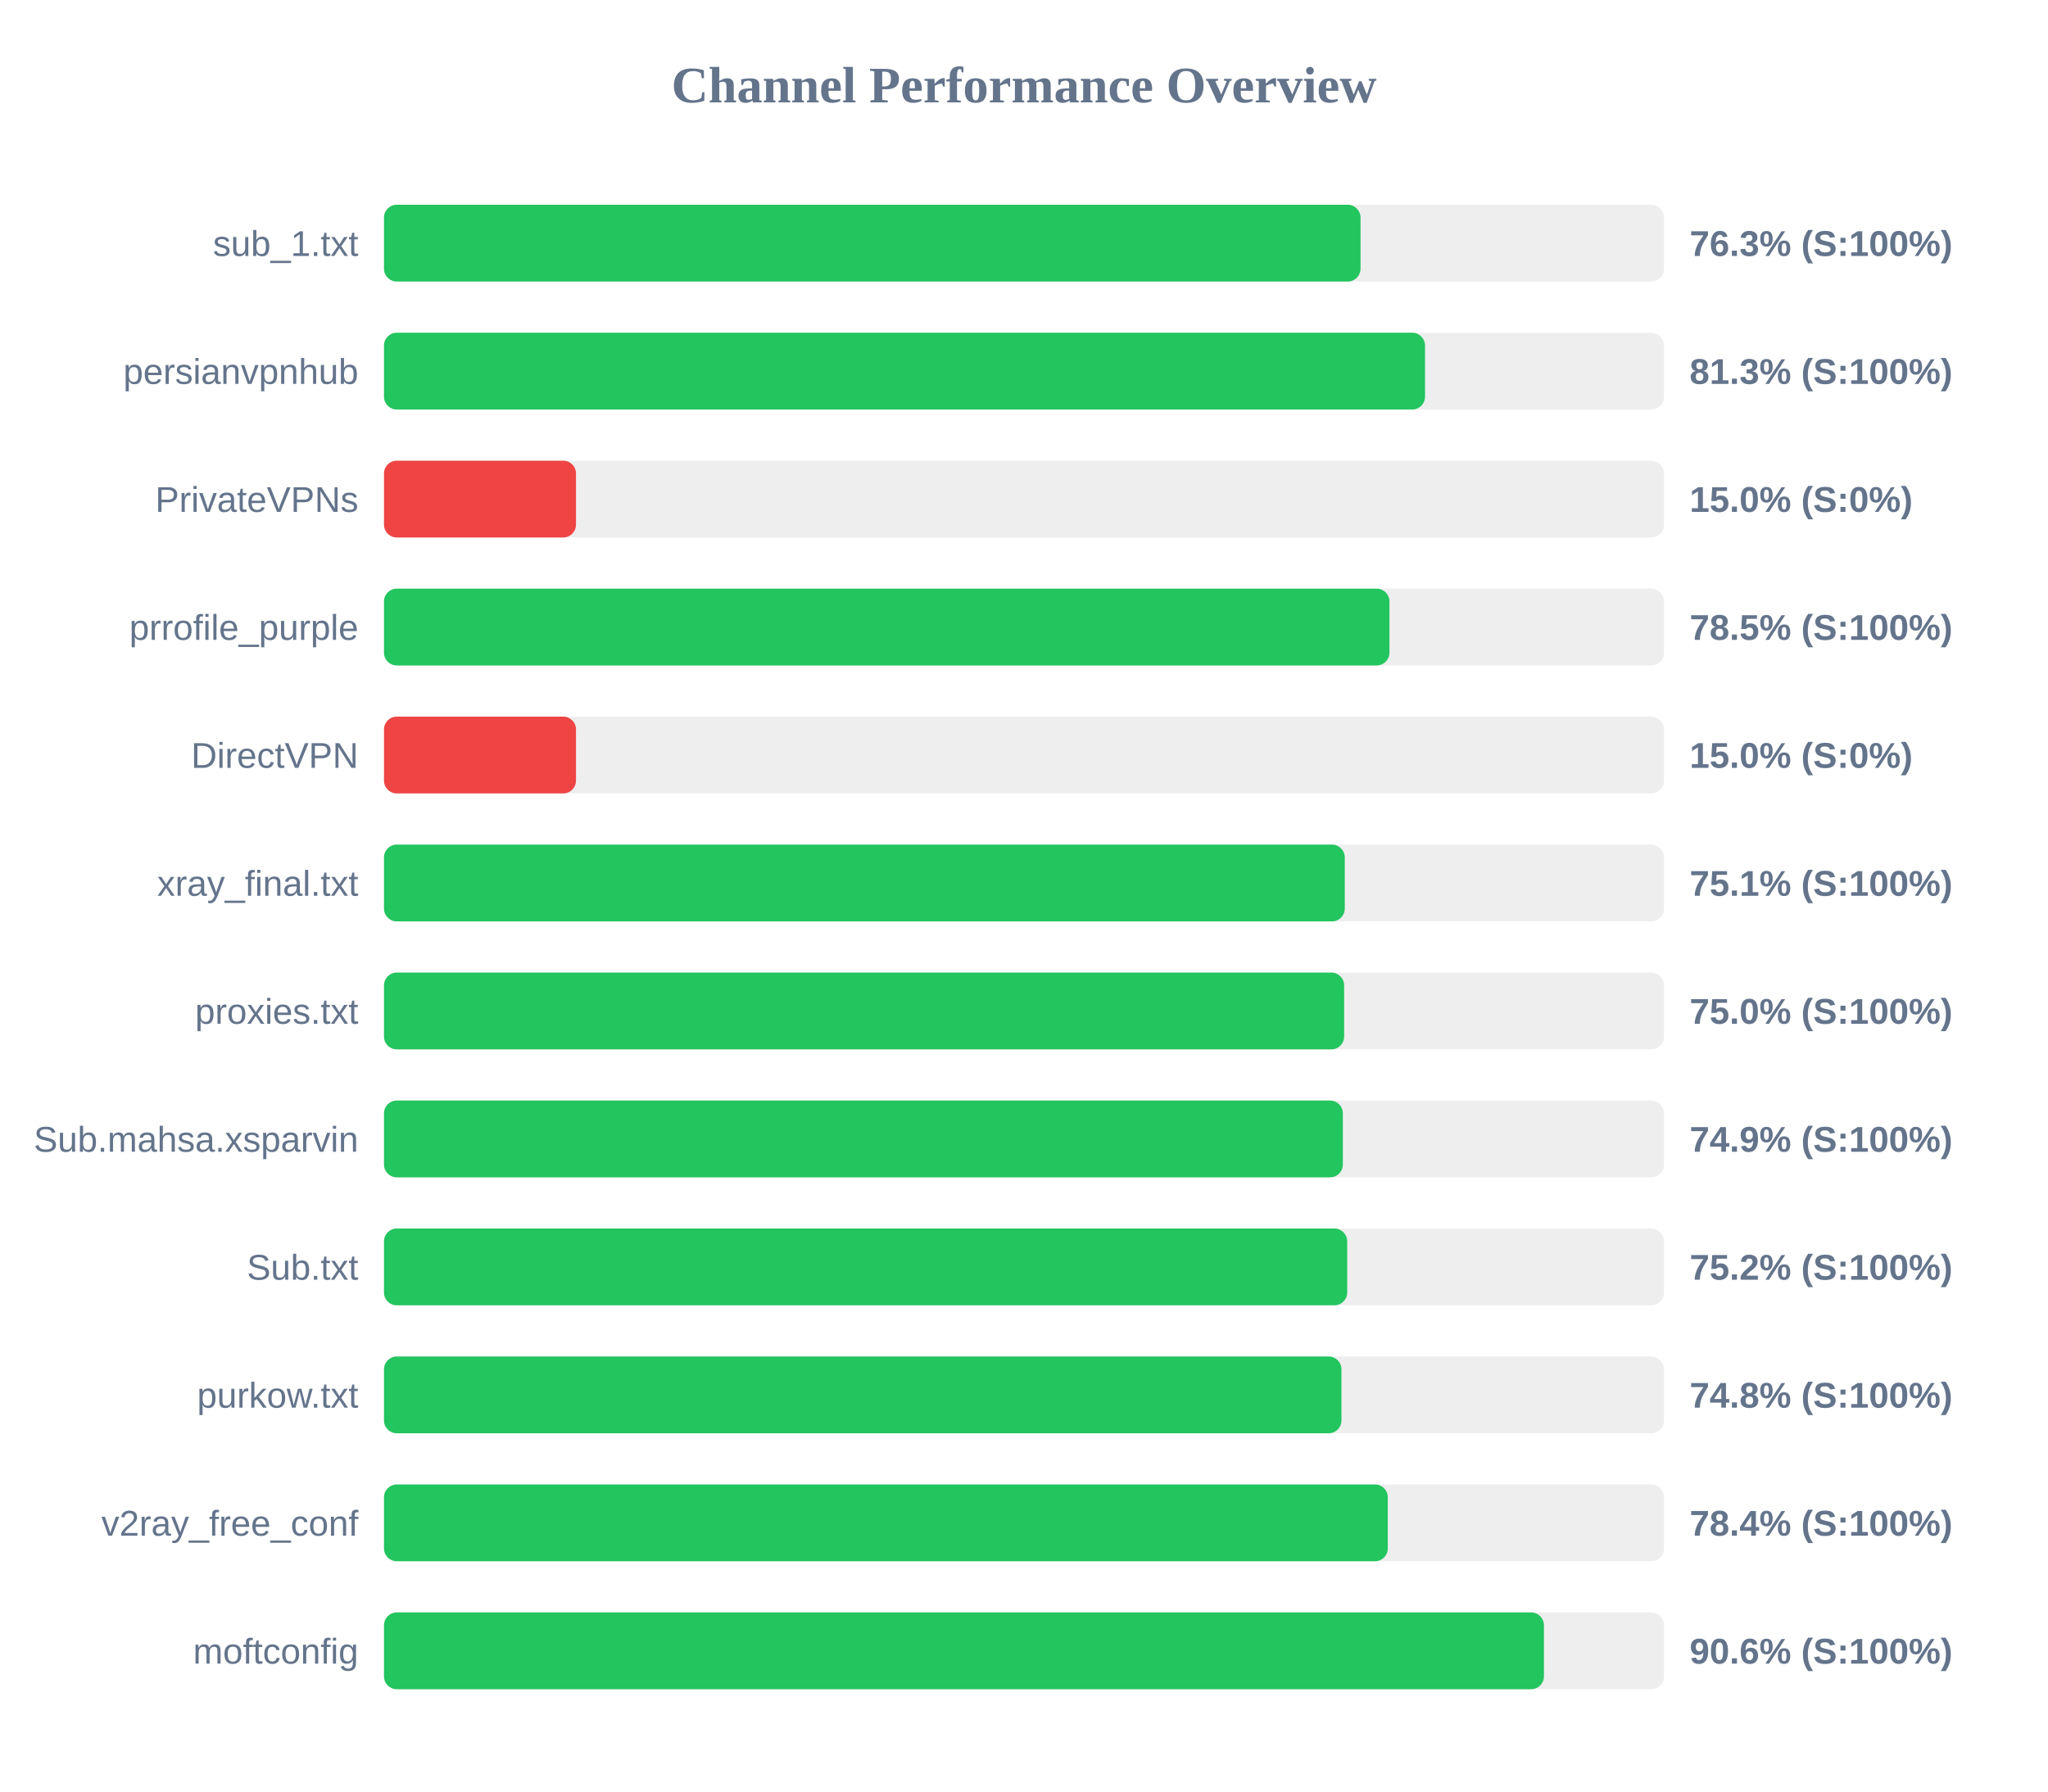
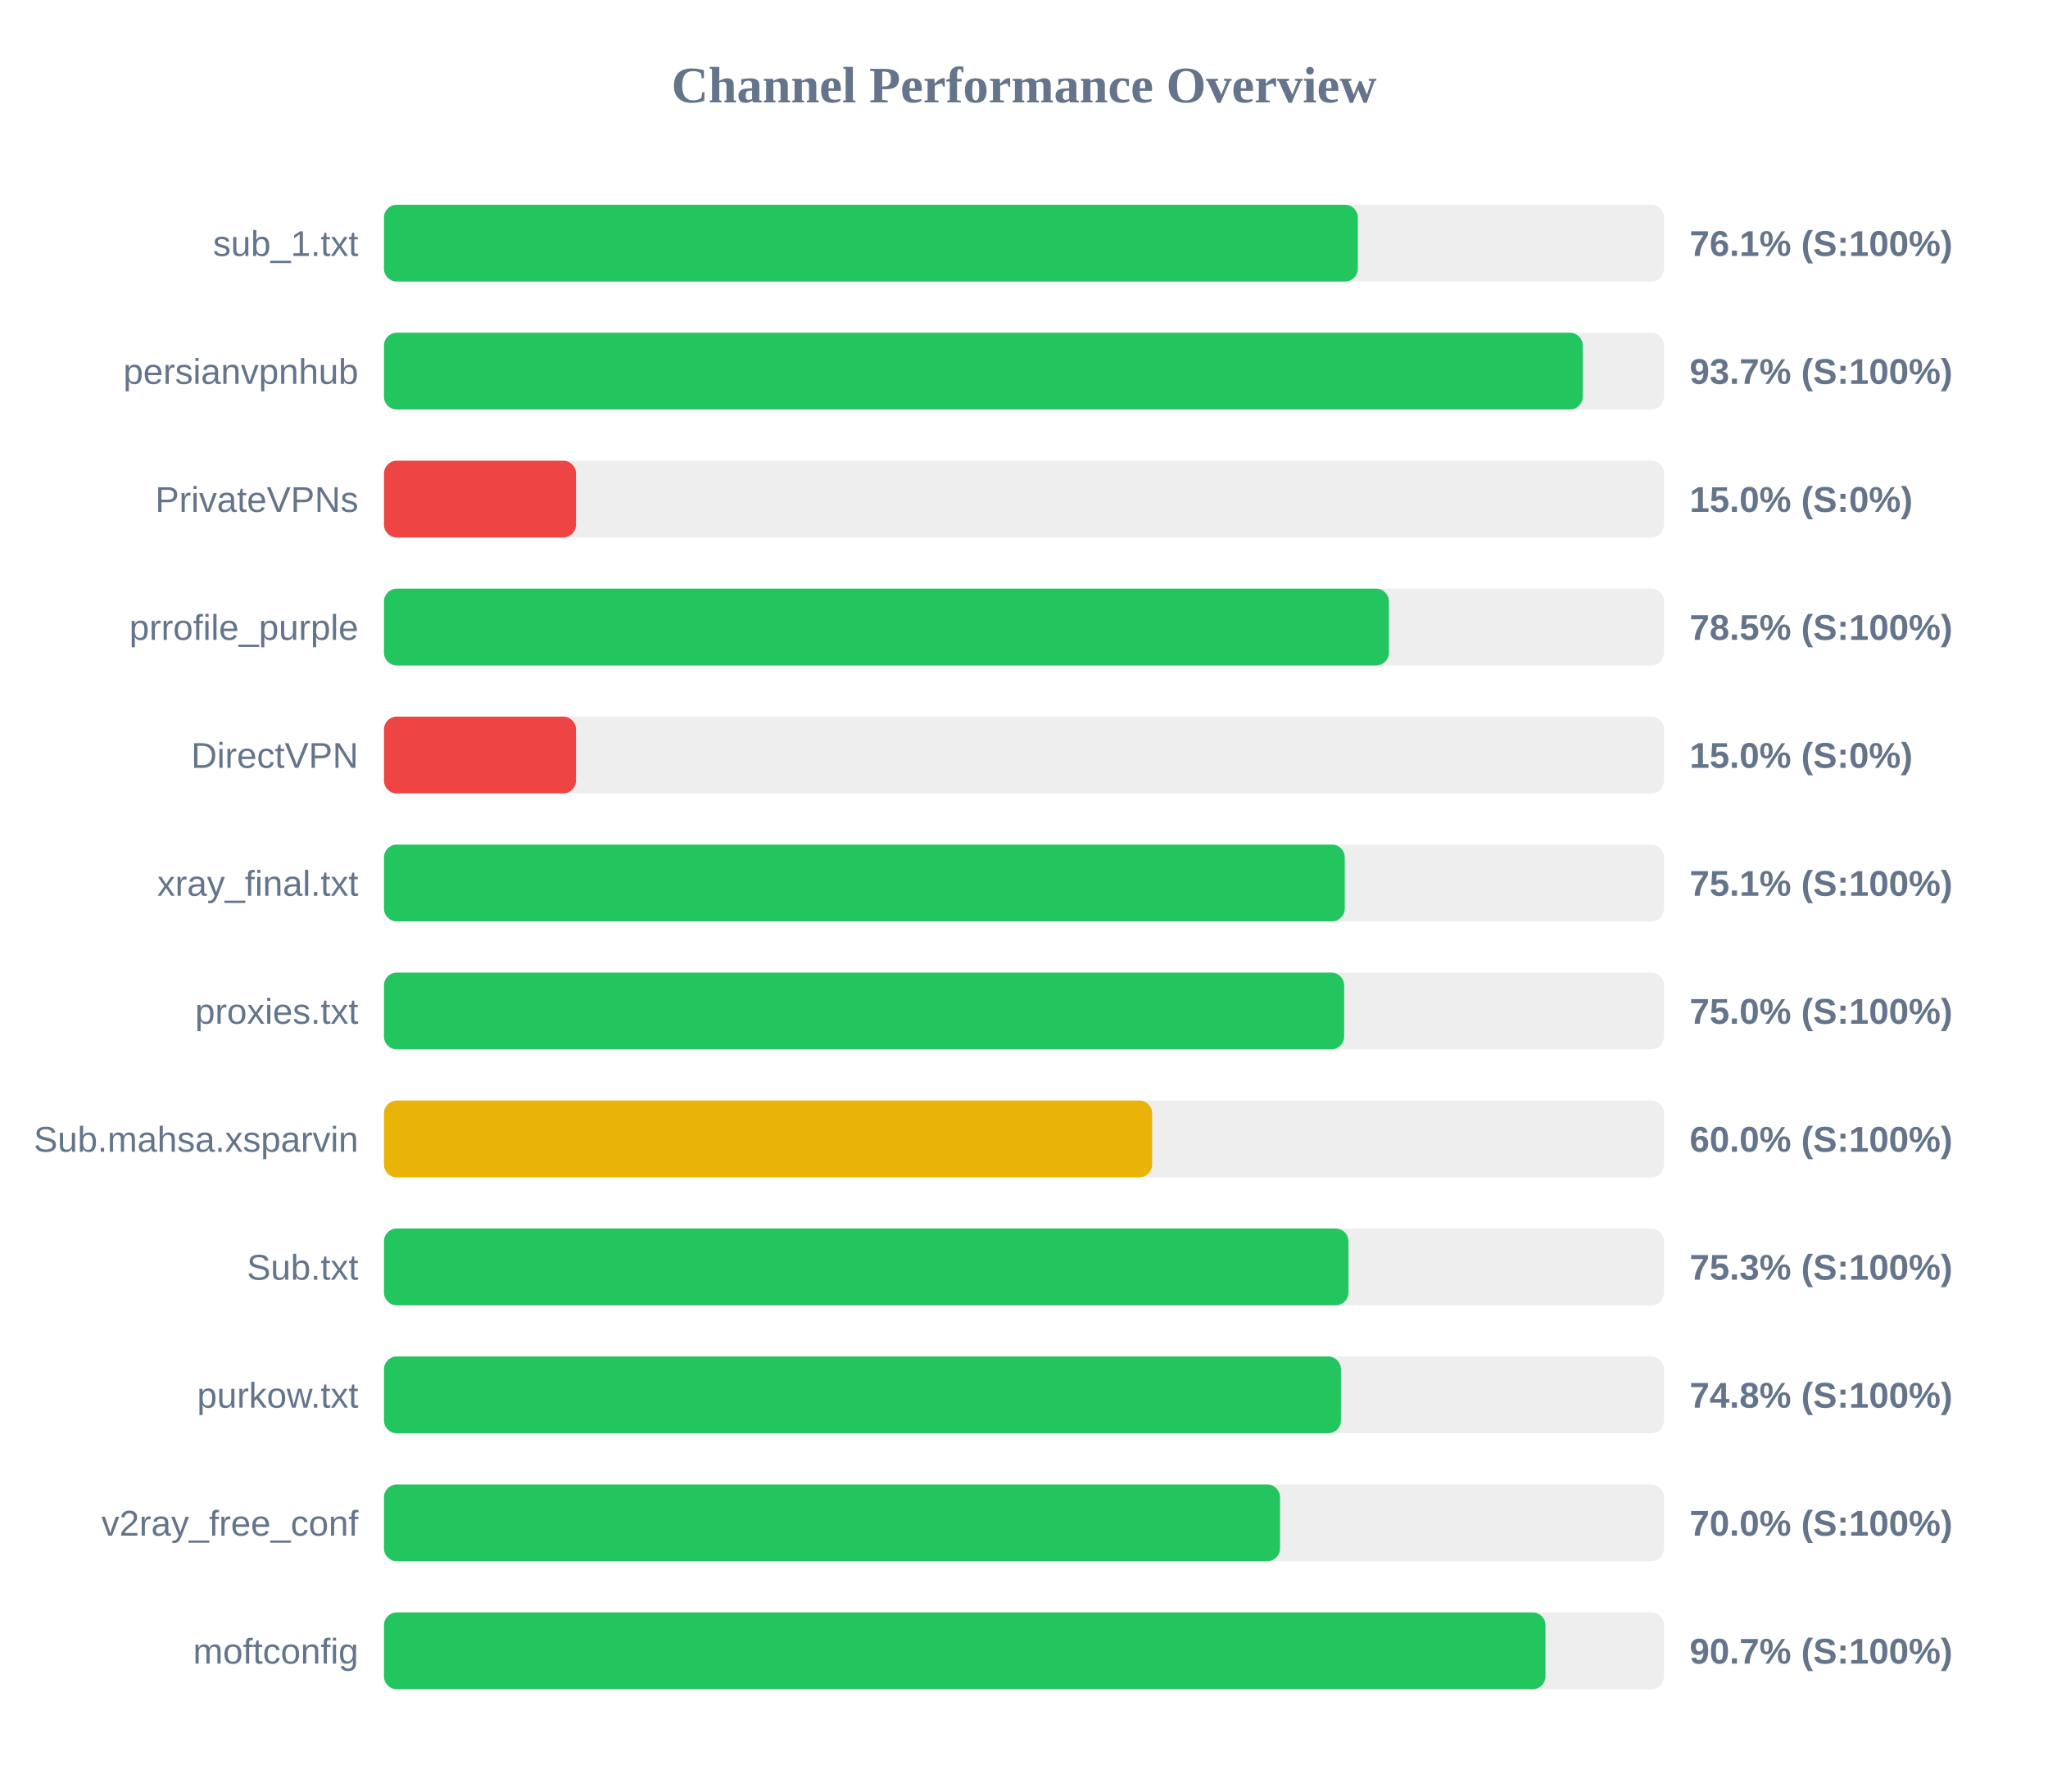
<svg xmlns="http://www.w3.org/2000/svg" width="800" height="700" version="1.1">
  <style>
        .row { font: 14px Arial; fill: #64748b; }
        .score { font: bold 14px Arial; fill: #64748b; }
    </style>
  <text x="400" y="40" text-anchor="middle" font-size="20px" font-weight="bold" fill="#64748b">Channel Performance Overview</text>
  <rect x="150" y="80" width="500" height="30" fill="#eee" rx="5" />
-   <rect x="150" y="80" width="381.45" height="30" fill="#22c55e" rx="5" />
+   <rect x="150" y="80" width="380.4" height="30" fill="#22c55e" rx="5" />
  <text x="140" y="100" text-anchor="end" class="row">sub_1.txt</text>
-   <text x="660" y="100" text-anchor="start" class="score">76.3% (S:100%)</text>
+   <text x="660" y="100" text-anchor="start" class="score">76.1% (S:100%)</text>
  <rect x="150" y="130" width="500" height="30" fill="#eee" rx="5" />
-   <rect x="150" y="130" width="406.65" height="30" fill="#22c55e" rx="5" />
+   <rect x="150" y="130" width="468.25" height="30" fill="#22c55e" rx="5" />
  <text x="140" y="150" text-anchor="end" class="row">persianvpnhub</text>
-   <text x="660" y="150" text-anchor="start" class="score">81.3% (S:100%)</text>
+   <text x="660" y="150" text-anchor="start" class="score">93.7% (S:100%)</text>
  <rect x="150" y="180" width="500" height="30" fill="#eee" rx="5" />
  <rect x="150" y="180" width="75.0" height="30" fill="#ef4444" rx="5" />
  <text x="140" y="200" text-anchor="end" class="row">PrivateVPNs</text>
  <text x="660" y="200" text-anchor="start" class="score">15.0% (S:0%)</text>
  <rect x="150" y="230" width="500" height="30" fill="#eee" rx="5" />
-   <rect x="150" y="230" width="392.75" height="30" fill="#22c55e" rx="5" />
+   <rect x="150" y="230" width="392.55" height="30" fill="#22c55e" rx="5" />
  <text x="140" y="250" text-anchor="end" class="row">prrofile_purple</text>
  <text x="660" y="250" text-anchor="start" class="score">78.5% (S:100%)</text>
  <rect x="150" y="280" width="500" height="30" fill="#eee" rx="5" />
  <rect x="150" y="280" width="75.0" height="30" fill="#ef4444" rx="5" />
  <text x="140" y="300" text-anchor="end" class="row">DirectVPN</text>
  <text x="660" y="300" text-anchor="start" class="score">15.0% (S:0%)</text>
  <rect x="150" y="330" width="500" height="30" fill="#eee" rx="5" />
  <rect x="150" y="330" width="375.3" height="30" fill="#22c55e" rx="5" />
  <text x="140" y="350" text-anchor="end" class="row">xray_final.txt</text>
  <text x="660" y="350" text-anchor="start" class="score">75.1% (S:100%)</text>
  <rect x="150" y="380" width="500" height="30" fill="#eee" rx="5" />
  <rect x="150" y="380" width="375.05" height="30" fill="#22c55e" rx="5" />
  <text x="140" y="400" text-anchor="end" class="row">proxies.txt</text>
  <text x="660" y="400" text-anchor="start" class="score">75.0% (S:100%)</text>
  <rect x="150" y="430" width="500" height="30" fill="#eee" rx="5" />
-   <rect x="150" y="430" width="374.55" height="30" fill="#22c55e" rx="5" />
+   <rect x="150" y="430" width="300.05" height="30" fill="#eab308" rx="5" />
  <text x="140" y="450" text-anchor="end" class="row">Sub.mahsa.xsparvin</text>
-   <text x="660" y="450" text-anchor="start" class="score">74.9% (S:100%)</text>
+   <text x="660" y="450" text-anchor="start" class="score">60.0% (S:100%)</text>
  <rect x="150" y="480" width="500" height="30" fill="#eee" rx="5" />
-   <rect x="150" y="480" width="376.25" height="30" fill="#22c55e" rx="5" />
+   <rect x="150" y="480" width="376.75" height="30" fill="#22c55e" rx="5" />
  <text x="140" y="500" text-anchor="end" class="row">Sub.txt</text>
-   <text x="660" y="500" text-anchor="start" class="score">75.2% (S:100%)</text>
+   <text x="660" y="500" text-anchor="start" class="score">75.3% (S:100%)</text>
  <rect x="150" y="530" width="500" height="30" fill="#eee" rx="5" />
-   <rect x="150" y="530" width="374.0" height="30" fill="#22c55e" rx="5" />
+   <rect x="150" y="530" width="373.8" height="30" fill="#22c55e" rx="5" />
  <text x="140" y="550" text-anchor="end" class="row">purkow.txt</text>
  <text x="660" y="550" text-anchor="start" class="score">74.8% (S:100%)</text>
  <rect x="150" y="580" width="500" height="30" fill="#eee" rx="5" />
-   <rect x="150" y="580" width="392.1" height="30" fill="#22c55e" rx="5" />
+   <rect x="150" y="580" width="350.0" height="30" fill="#22c55e" rx="5" />
  <text x="140" y="600" text-anchor="end" class="row">v2ray_free_conf</text>
-   <text x="660" y="600" text-anchor="start" class="score">78.4% (S:100%)</text>
+   <text x="660" y="600" text-anchor="start" class="score">70.0% (S:100%)</text>
  <rect x="150" y="630" width="500" height="30" fill="#eee" rx="5" />
-   <rect x="150" y="630" width="453.1" height="30" fill="#22c55e" rx="5" />
+   <rect x="150" y="630" width="453.7" height="30" fill="#22c55e" rx="5" />
  <text x="140" y="650" text-anchor="end" class="row">moftconfig</text>
-   <text x="660" y="650" text-anchor="start" class="score">90.6% (S:100%)</text>
+   <text x="660" y="650" text-anchor="start" class="score">90.7% (S:100%)</text>
</svg>
